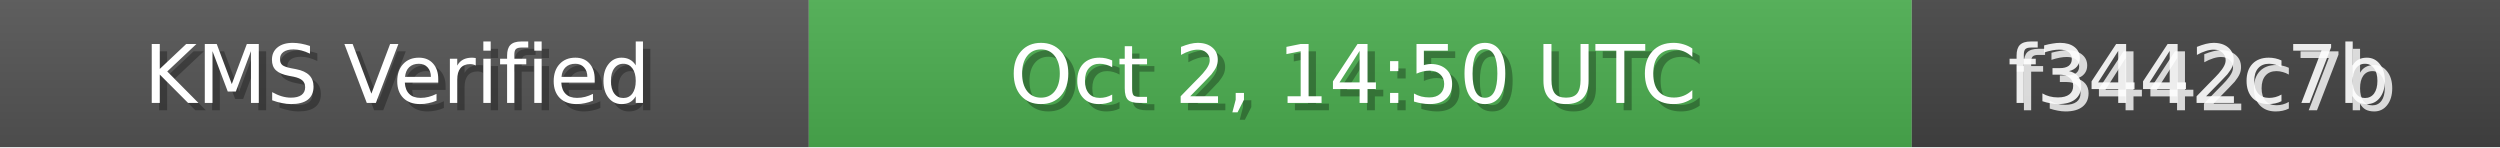
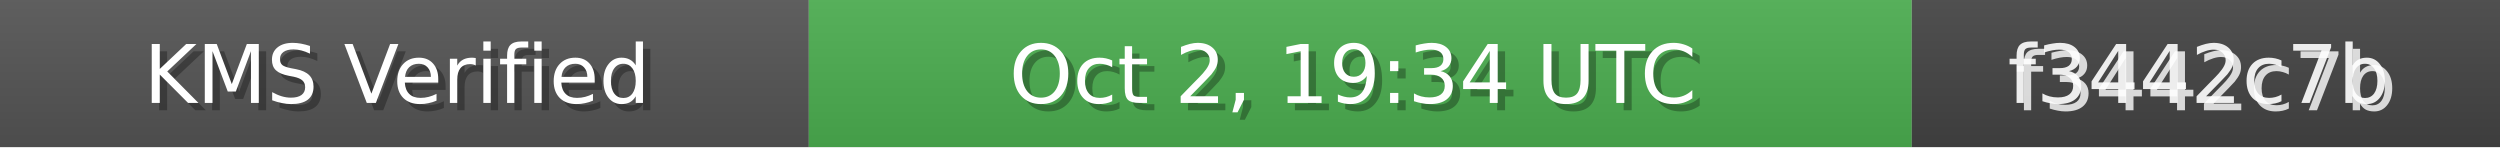
<svg xmlns="http://www.w3.org/2000/svg" width="340" height="20" role="img">
  <linearGradient id="bg" x2="0" y2="100%">
    <stop offset="0" stop-color="#bbb" stop-opacity=".1" />
    <stop offset="1" stop-opacity=".1" />
  </linearGradient>
  <rect width="110" height="20" fill="#555" />
  <rect x="110" width="150" height="20" fill="#4CAF50" />
  <rect x="260" width="80" height="20" fill="#444" />
  <rect width="340" height="20" fill="url(#bg)" />
  <g fill="#fff" text-anchor="middle" font-family="Verdana,Geneva,DejaVu Sans,sans-serif" font-size="11">
    <text x="55" y="15" fill="#000" fill-opacity=".3">KMS Verified</text>
    <text x="54" y="14">KMS Verified</text>
-     <text x="185" y="15" fill="#000" fill-opacity=".3">Oct 2, 14:50 UTC</text>
-     <text x="184" y="14">Oct 2, 14:50 UTC</text>
+     <text x="185" y="15" fill="#000" fill-opacity=".3">Oct 2, 19:34 UTC</text>
+     <text x="184" y="14">Oct 2, 19:34 UTC</text>
    <text x="300" y="15" fill="#fff" fill-opacity=".8">f3442c7b</text>
    <text x="299" y="14" fill="#fff" fill-opacity=".9">f3442c7b</text>
  </g>
</svg>
